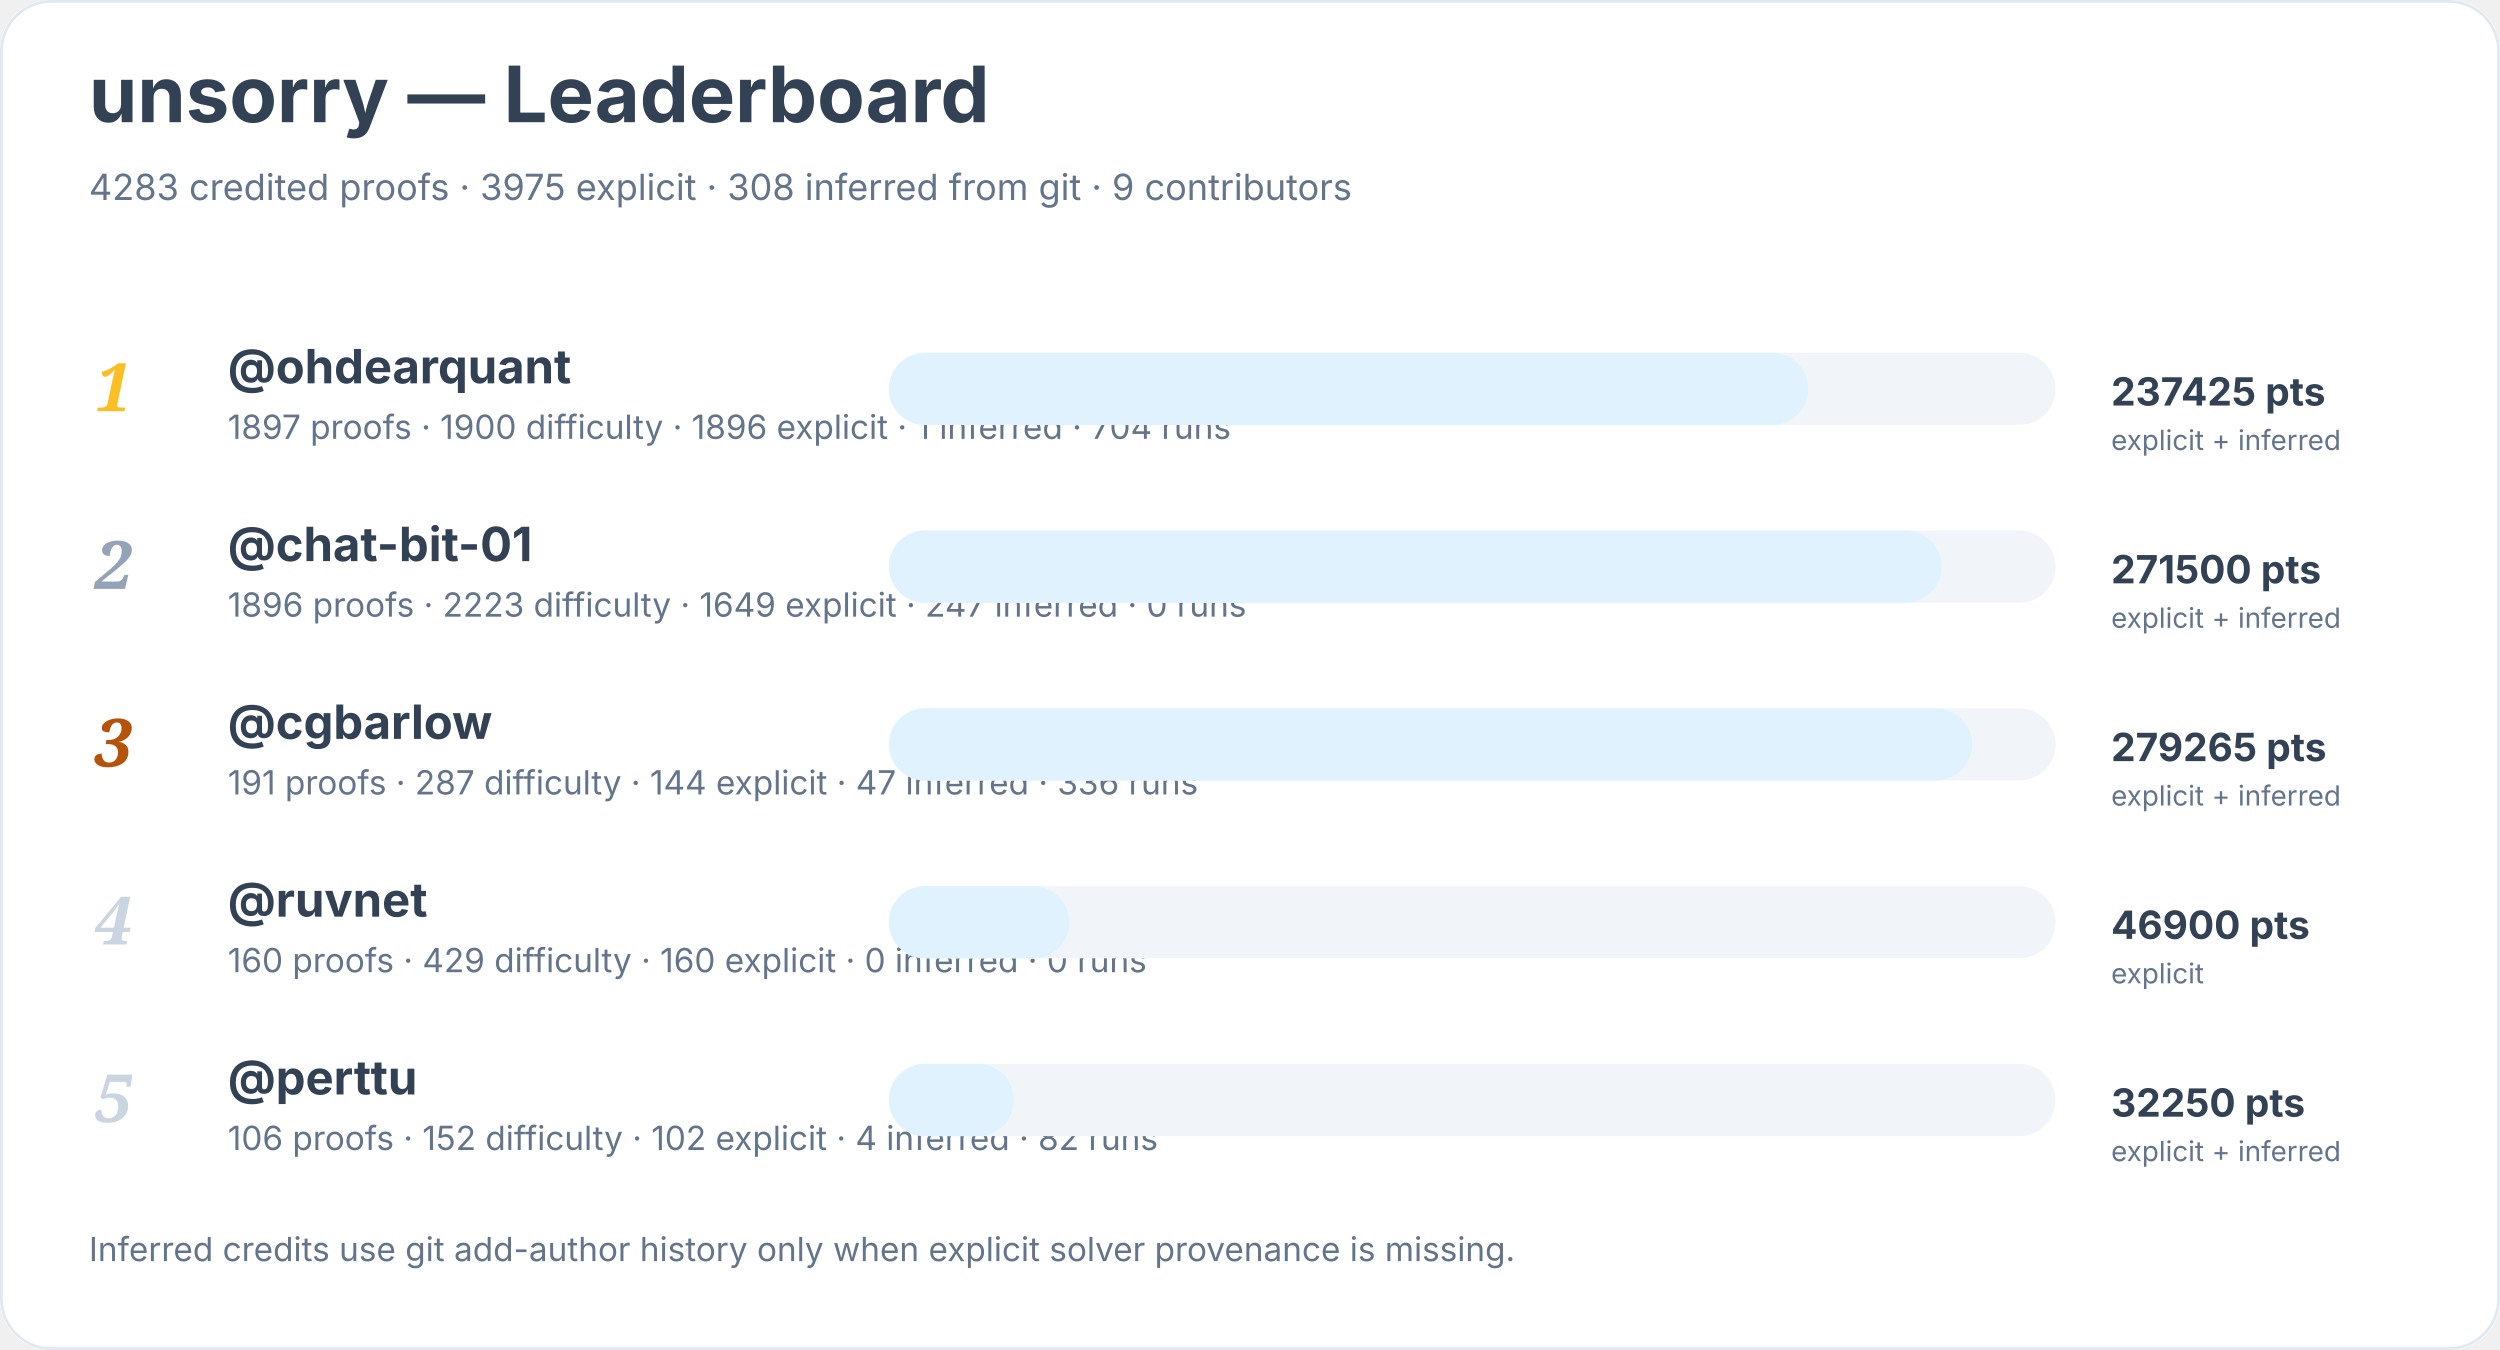
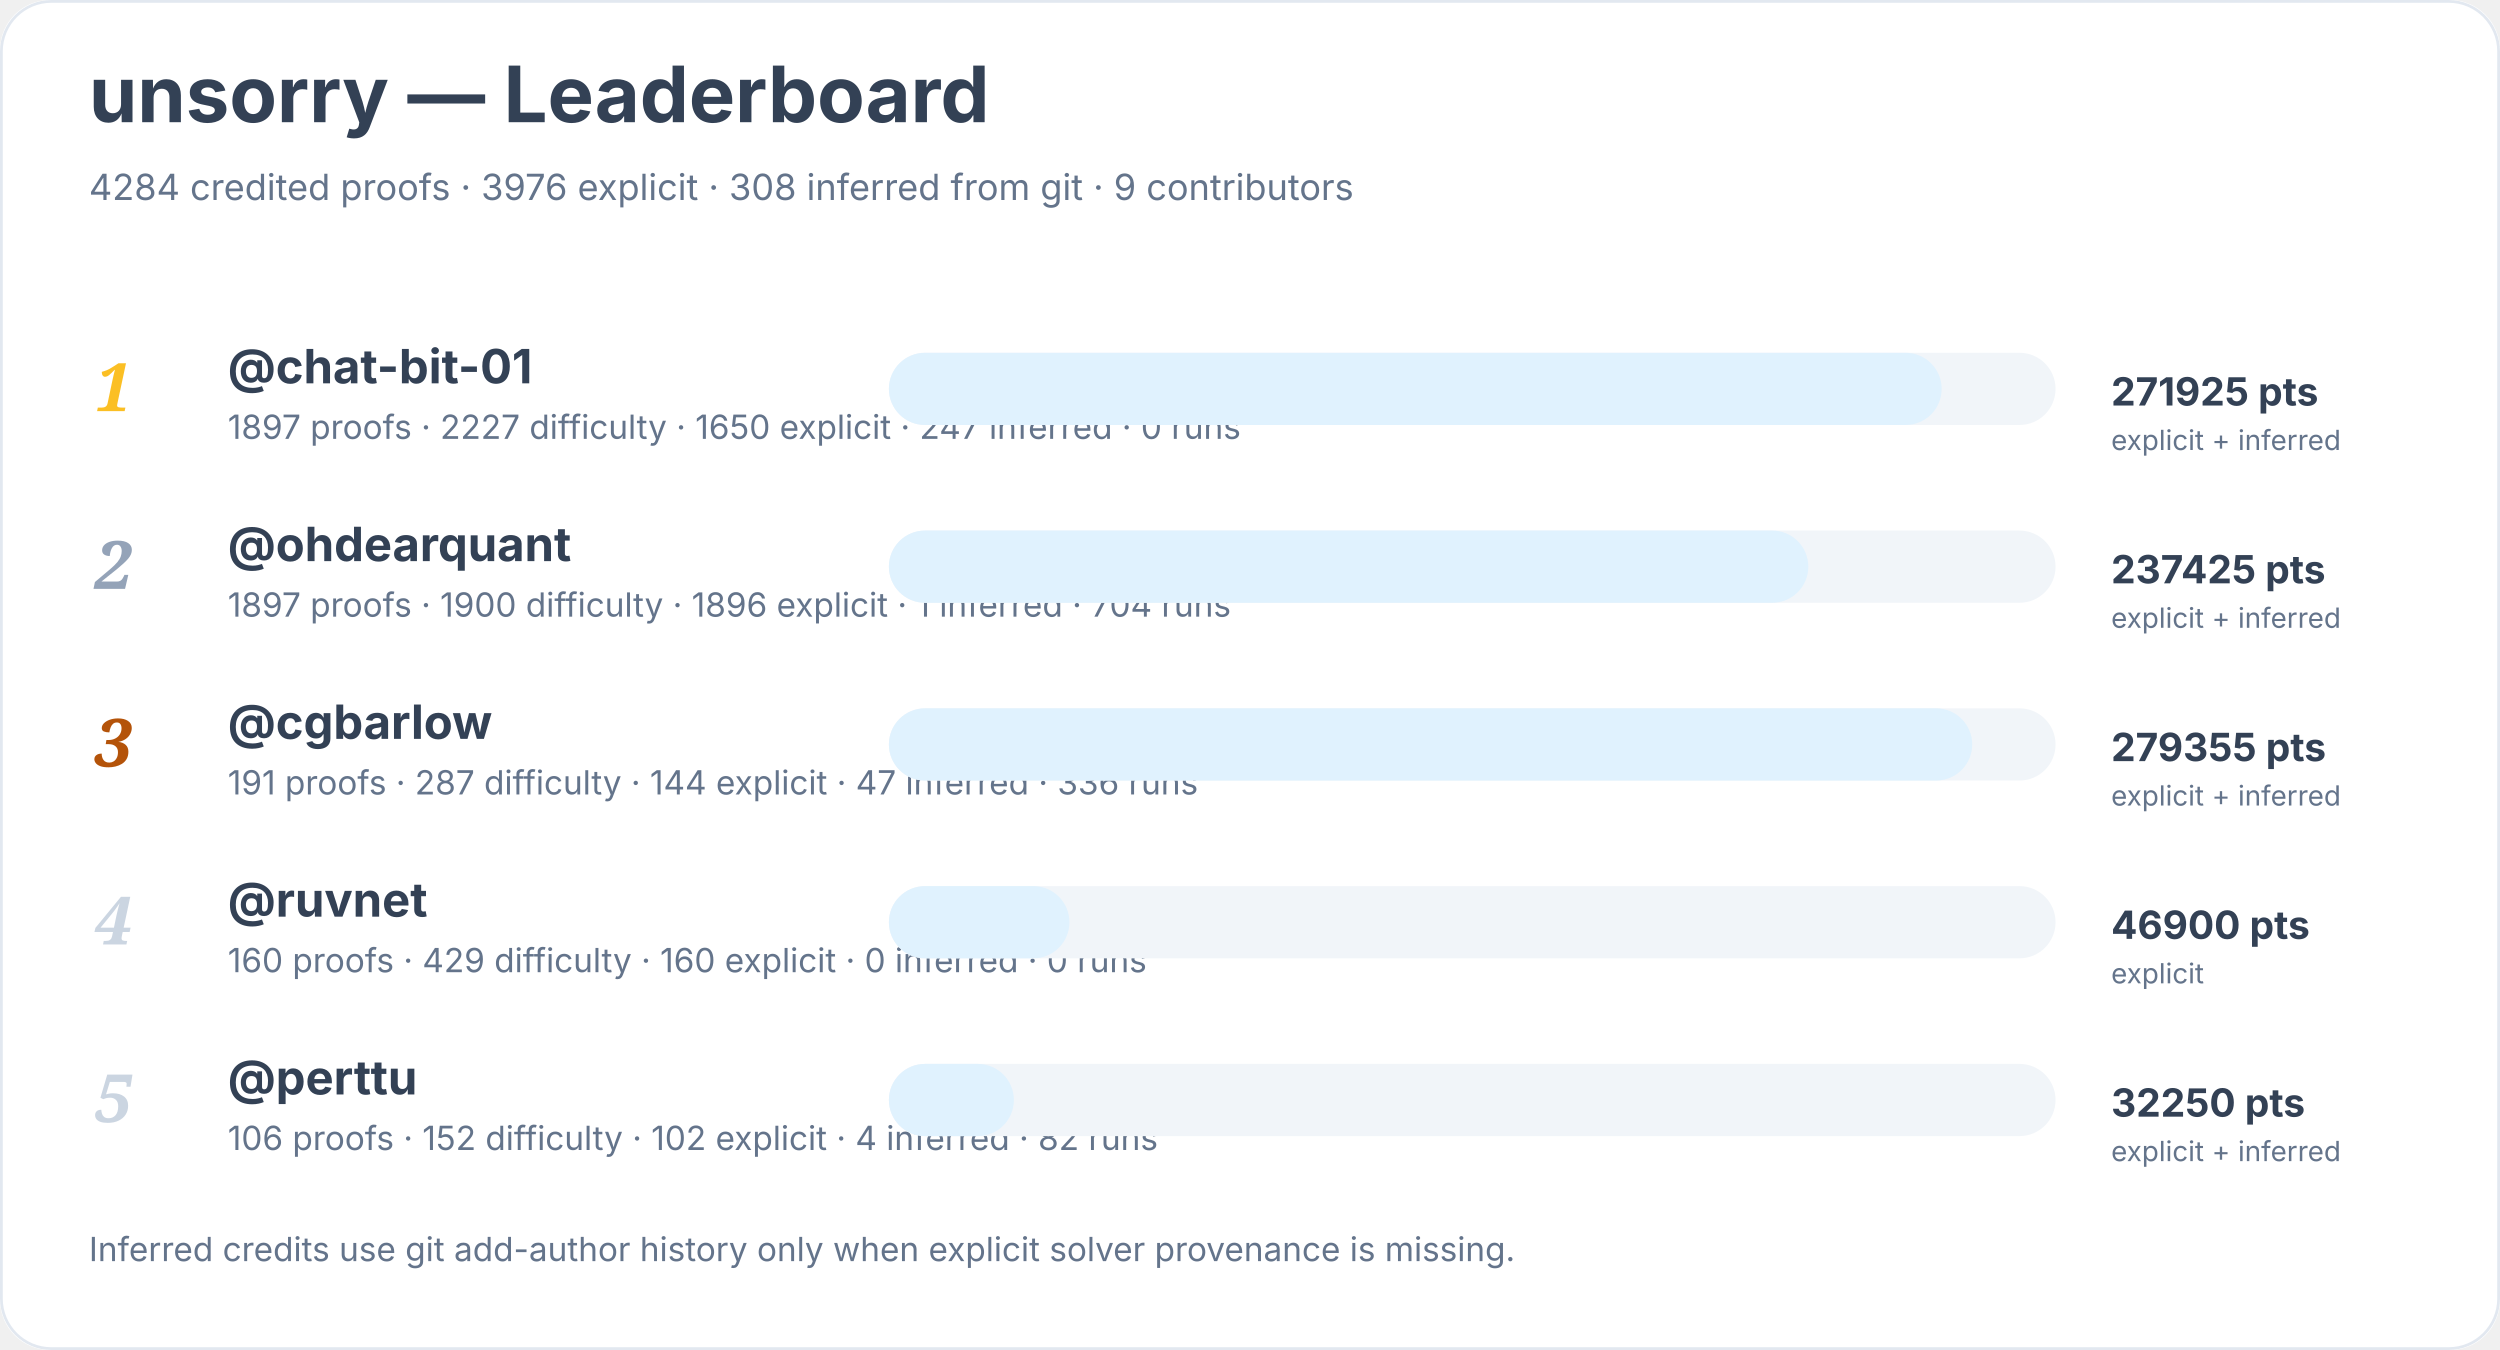
<svg xmlns="http://www.w3.org/2000/svg" width="900" height="486" viewBox="0 0 900 486" role="img" aria-labelledby="title desc">
  <rect width="900" height="100%" rx="18" fill="#ffffff" />
  <rect x="0.5" y="0.5" width="899" height="485" rx="18" fill="none" stroke="#e2e8f0" />
  <text x="32" y="44" font-family="Inter, system-ui, sans-serif" font-size="28" font-weight="700" fill="#334155">unsorry — Leaderboard</text>
-   <text x="32" y="72" font-family="Inter, system-ui, sans-serif" font-size="13" fill="#64748b">4283 credited proofs · 3975 explicit · 308 inferred from git · 9 contributors</text>
+   <text x="32" y="72" font-family="Inter, system-ui, sans-serif" font-size="13" fill="#64748b">4284 credited proofs · 3976 explicit · 308 inferred from git · 9 contributors</text>
  <text x="34" y="148" font-family="Georgia, serif" font-size="24" font-style="italic" font-weight="700" fill="#fbbf24">1</text>
-   <a href="https://github.com/ohdearquant">
-     <text x="82" y="138" font-family="Inter, system-ui, sans-serif" font-size="17" font-weight="650" fill="#334155">@ohdearquant</text>
+   <a href="https://github.com/chat-bit-01">
+     <text x="82" y="138" font-family="Inter, system-ui, sans-serif" font-size="17" font-weight="650" fill="#334155">@chat-bit-01</text>
  </a>
-   <text x="82" y="158" font-family="Inter, system-ui, sans-serif" font-size="12" fill="#64748b">1897 proofs · 1900 difficulty · 1896 explicit · 1 inferred · 704 runs</text>
+   <text x="82" y="158" font-family="Inter, system-ui, sans-serif" font-size="12" fill="#64748b">1897 proofs · 2227 difficulty · 1650 explicit · 247 inferred · 0 runs</text>
  <rect x="320" y="127" width="420" height="26" rx="13" fill="#f1f5f9" />
-   <rect x="320" y="127" width="331" height="26" rx="13" fill="#e0f2fe" />
-   <text x="760" y="146" font-family="Inter, system-ui, sans-serif" font-size="14" font-weight="700" fill="#334155">237425 pts</text>
+   <rect x="320" y="127" width="379" height="26" rx="13" fill="#e0f2fe" />
+   <text x="760" y="146" font-family="Inter, system-ui, sans-serif" font-size="14" font-weight="700" fill="#334155">271925 pts</text>
  <text x="760" y="162" font-family="Inter, system-ui, sans-serif" font-size="10" fill="#64748b">explicit + inferred</text>
  <text x="34" y="212" font-family="Georgia, serif" font-size="24" font-style="italic" font-weight="700" fill="#94a3b8">2</text>
-   <a href="https://github.com/chat-bit-01">
-     <text x="82" y="202" font-family="Inter, system-ui, sans-serif" font-size="17" font-weight="650" fill="#334155">@chat-bit-01</text>
+   <a href="https://github.com/ohdearquant">
+     <text x="82" y="202" font-family="Inter, system-ui, sans-serif" font-size="17" font-weight="650" fill="#334155">@ohdearquant</text>
  </a>
-   <text x="82" y="222" font-family="Inter, system-ui, sans-serif" font-size="12" fill="#64748b">1896 proofs · 2223 difficulty · 1649 explicit · 247 inferred · 0 runs</text>
+   <text x="82" y="222" font-family="Inter, system-ui, sans-serif" font-size="12" fill="#64748b">1897 proofs · 1900 difficulty · 1896 explicit · 1 inferred · 704 runs</text>
  <rect x="320" y="191" width="420" height="26" rx="13" fill="#f1f5f9" />
-   <rect x="320" y="191" width="379" height="26" rx="13" fill="#e0f2fe" />
-   <text x="760" y="210" font-family="Inter, system-ui, sans-serif" font-size="14" font-weight="700" fill="#334155">271500 pts</text>
+   <rect x="320" y="191" width="331" height="26" rx="13" fill="#e0f2fe" />
+   <text x="760" y="210" font-family="Inter, system-ui, sans-serif" font-size="14" font-weight="700" fill="#334155">237425 pts</text>
  <text x="760" y="226" font-family="Inter, system-ui, sans-serif" font-size="10" fill="#64748b">explicit + inferred</text>
  <text x="34" y="276" font-family="Georgia, serif" font-size="24" font-style="italic" font-weight="700" fill="#b45309">3</text>
  <a href="https://github.com/cgbarlow">
    <text x="82" y="266" font-family="Inter, system-ui, sans-serif" font-size="17" font-weight="650" fill="#334155">@cgbarlow</text>
  </a>
  <text x="82" y="286" font-family="Inter, system-ui, sans-serif" font-size="12" fill="#64748b">191 proofs · 287 difficulty · 144 explicit · 47 inferred · 336 runs</text>
  <rect x="320" y="255" width="420" height="26" rx="13" fill="#f1f5f9" />
  <rect x="320" y="255" width="390" height="26" rx="13" fill="#e0f2fe" />
-   <text x="760" y="274" font-family="Inter, system-ui, sans-serif" font-size="14" font-weight="700" fill="#334155">279265 pts</text>
+   <text x="760" y="274" font-family="Inter, system-ui, sans-serif" font-size="14" font-weight="700" fill="#334155">279355 pts</text>
  <text x="760" y="290" font-family="Inter, system-ui, sans-serif" font-size="10" fill="#64748b">explicit + inferred</text>
  <text x="34" y="340" font-family="Georgia, serif" font-size="24" font-style="italic" font-weight="700" fill="#cbd5e1">4</text>
  <a href="https://github.com/ruvnet">
    <text x="82" y="330" font-family="Inter, system-ui, sans-serif" font-size="17" font-weight="650" fill="#334155">@ruvnet</text>
  </a>
  <text x="82" y="350" font-family="Inter, system-ui, sans-serif" font-size="12" fill="#64748b">160 proofs · 429 difficulty · 160 explicit · 0 inferred · 0 runs</text>
  <rect x="320" y="319" width="420" height="26" rx="13" fill="#f1f5f9" />
  <rect x="320" y="319" width="65" height="26" rx="13" fill="#e0f2fe" />
  <text x="760" y="338" font-family="Inter, system-ui, sans-serif" font-size="14" font-weight="700" fill="#334155">46900 pts</text>
  <text x="760" y="354" font-family="Inter, system-ui, sans-serif" font-size="10" fill="#64748b">explicit</text>
  <text x="34" y="404" font-family="Georgia, serif" font-size="24" font-style="italic" font-weight="700" fill="#cbd5e1">5</text>
  <a href="https://github.com/perttu">
    <text x="82" y="394" font-family="Inter, system-ui, sans-serif" font-size="17" font-weight="650" fill="#334155">@perttu</text>
  </a>
  <text x="82" y="414" font-family="Inter, system-ui, sans-serif" font-size="12" fill="#64748b">106 proofs · 152 difficulty · 102 explicit · 4 inferred · 82 runs</text>
  <rect x="320" y="383" width="420" height="26" rx="13" fill="#f1f5f9" />
  <rect x="320" y="383" width="45" height="26" rx="13" fill="#e0f2fe" />
  <text x="760" y="402" font-family="Inter, system-ui, sans-serif" font-size="14" font-weight="700" fill="#334155">32250 pts</text>
  <text x="760" y="418" font-family="Inter, system-ui, sans-serif" font-size="10" fill="#64748b">explicit + inferred</text>
  <text x="32" y="454" font-family="Inter, system-ui, sans-serif" font-size="12" fill="#64748b">Inferred credits use git add-author history only when explicit solver provenance is missing.</text>
</svg>
